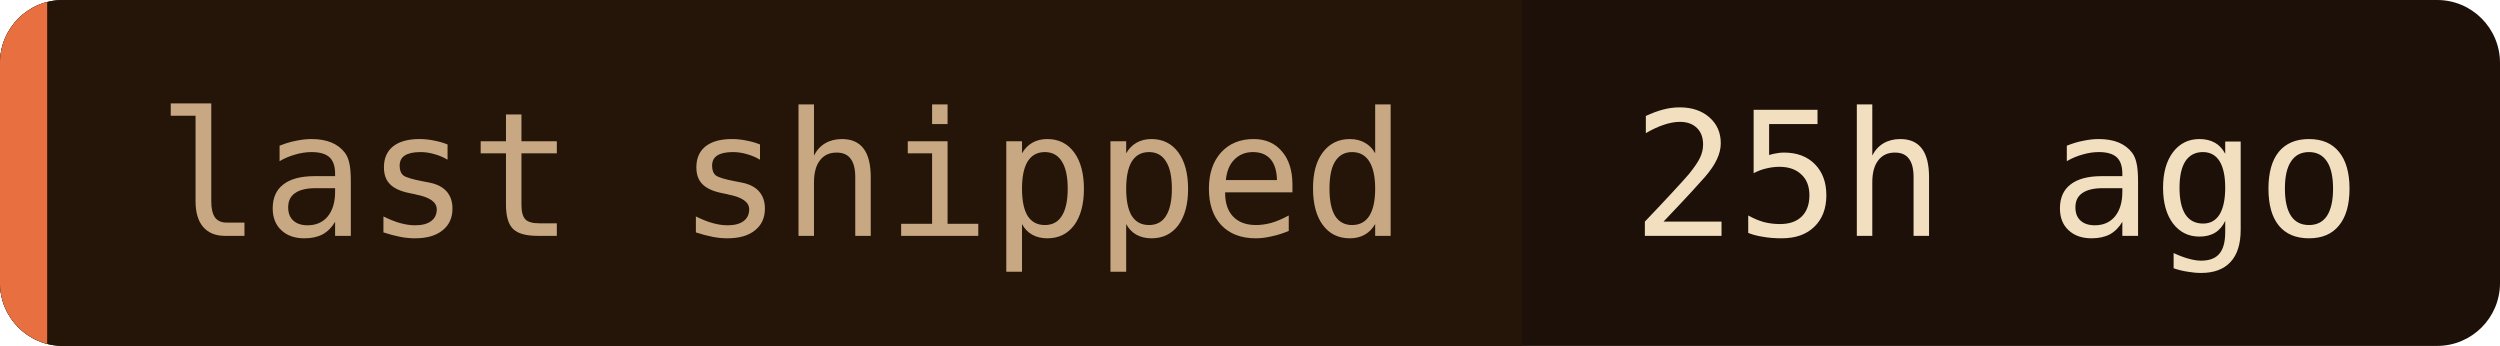
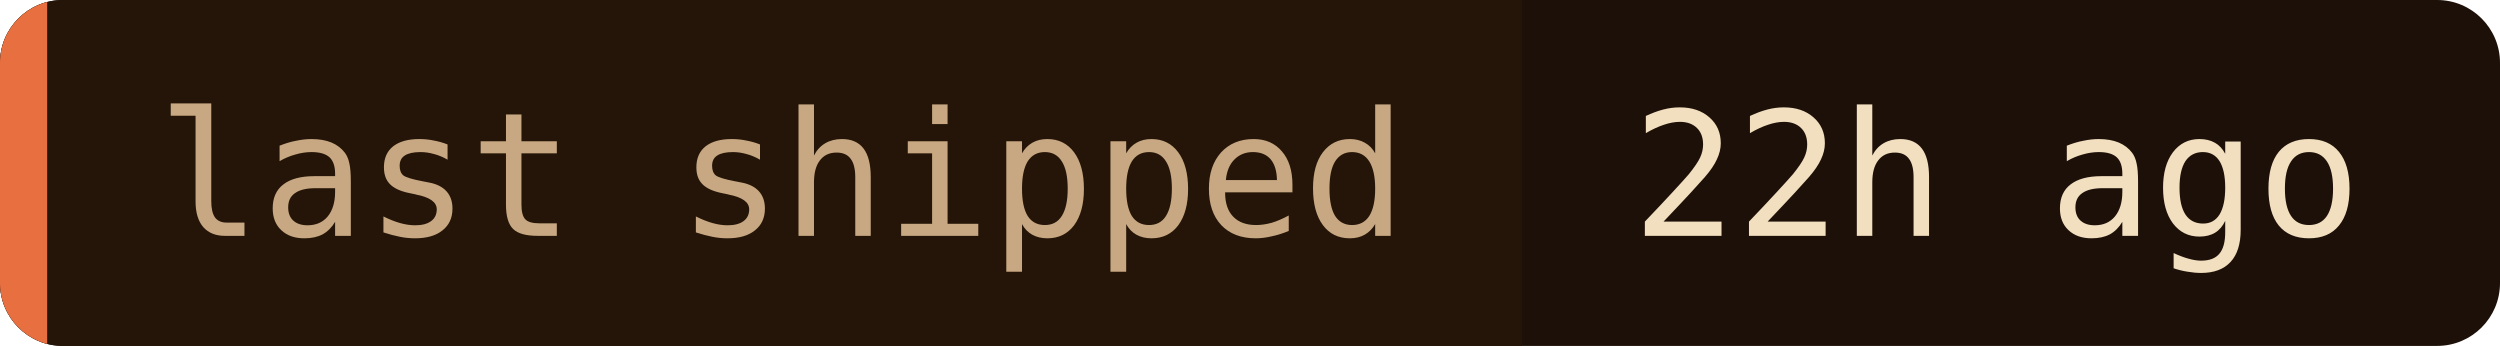
- <svg xmlns="http://www.w3.org/2000/svg" width="159" height="22" role="img" aria-label="last shipped: 25h ago">
+ <svg xmlns="http://www.w3.org/2000/svg" width="159" height="22" role="img" aria-label="last shipped: 22h ago">
  <clipPath id="c">
    <rect width="159" height="22" rx="4" />
  </clipPath>
  <g clip-path="url(#c)">
    <rect width="159" height="22" fill="#1c1008" />
    <rect width="96.8" height="22" fill="#241508" />
    <rect width="3" height="22" fill="#e87040" />
  </g>
  <g font-family="'JetBrains Mono', 'Fira Code', ui-monospace, SFMono-Regular, Menlo, monospace" font-size="11">
    <text x="10" y="15" fill="#c8a882">last shipped</text>
-     <text x="103.8" y="15" fill="#f2dfc0">25h ago</text>
+     <text x="103.8" y="15" fill="#f2dfc0">22h ago</text>
  </g>
</svg>
